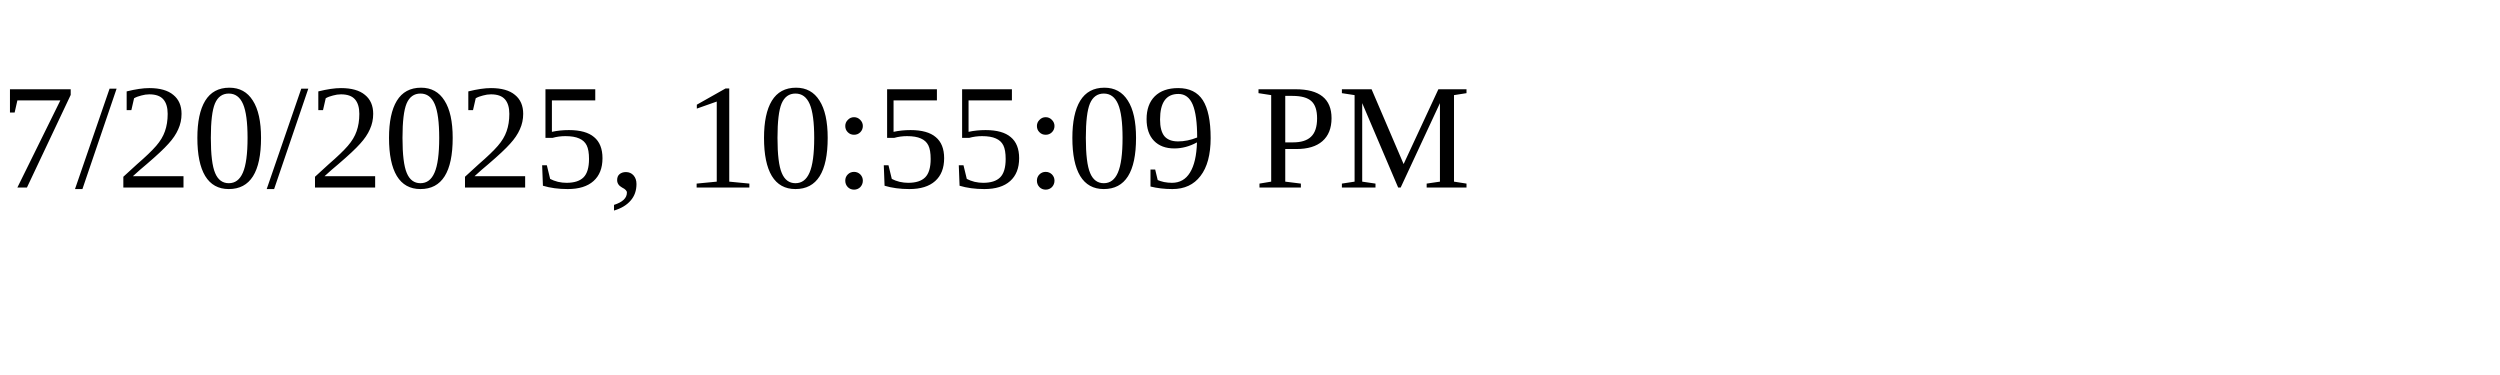
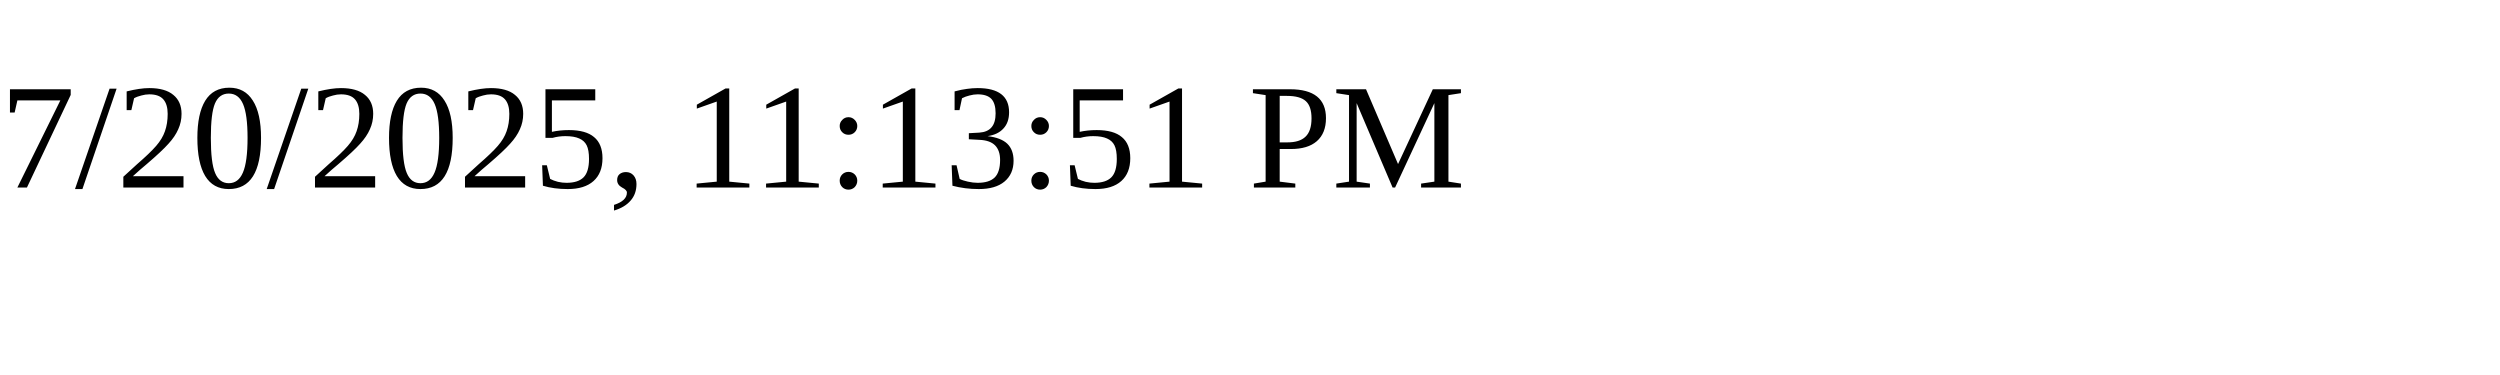
<svg xmlns="http://www.w3.org/2000/svg" height="30" width="200">
-   <text x="0" y="15">7/20/2025, 10:55:09 PM</text>
+   <text x="0" y="15">7/20/2025, 11:13:51 PM</text>
</svg>
